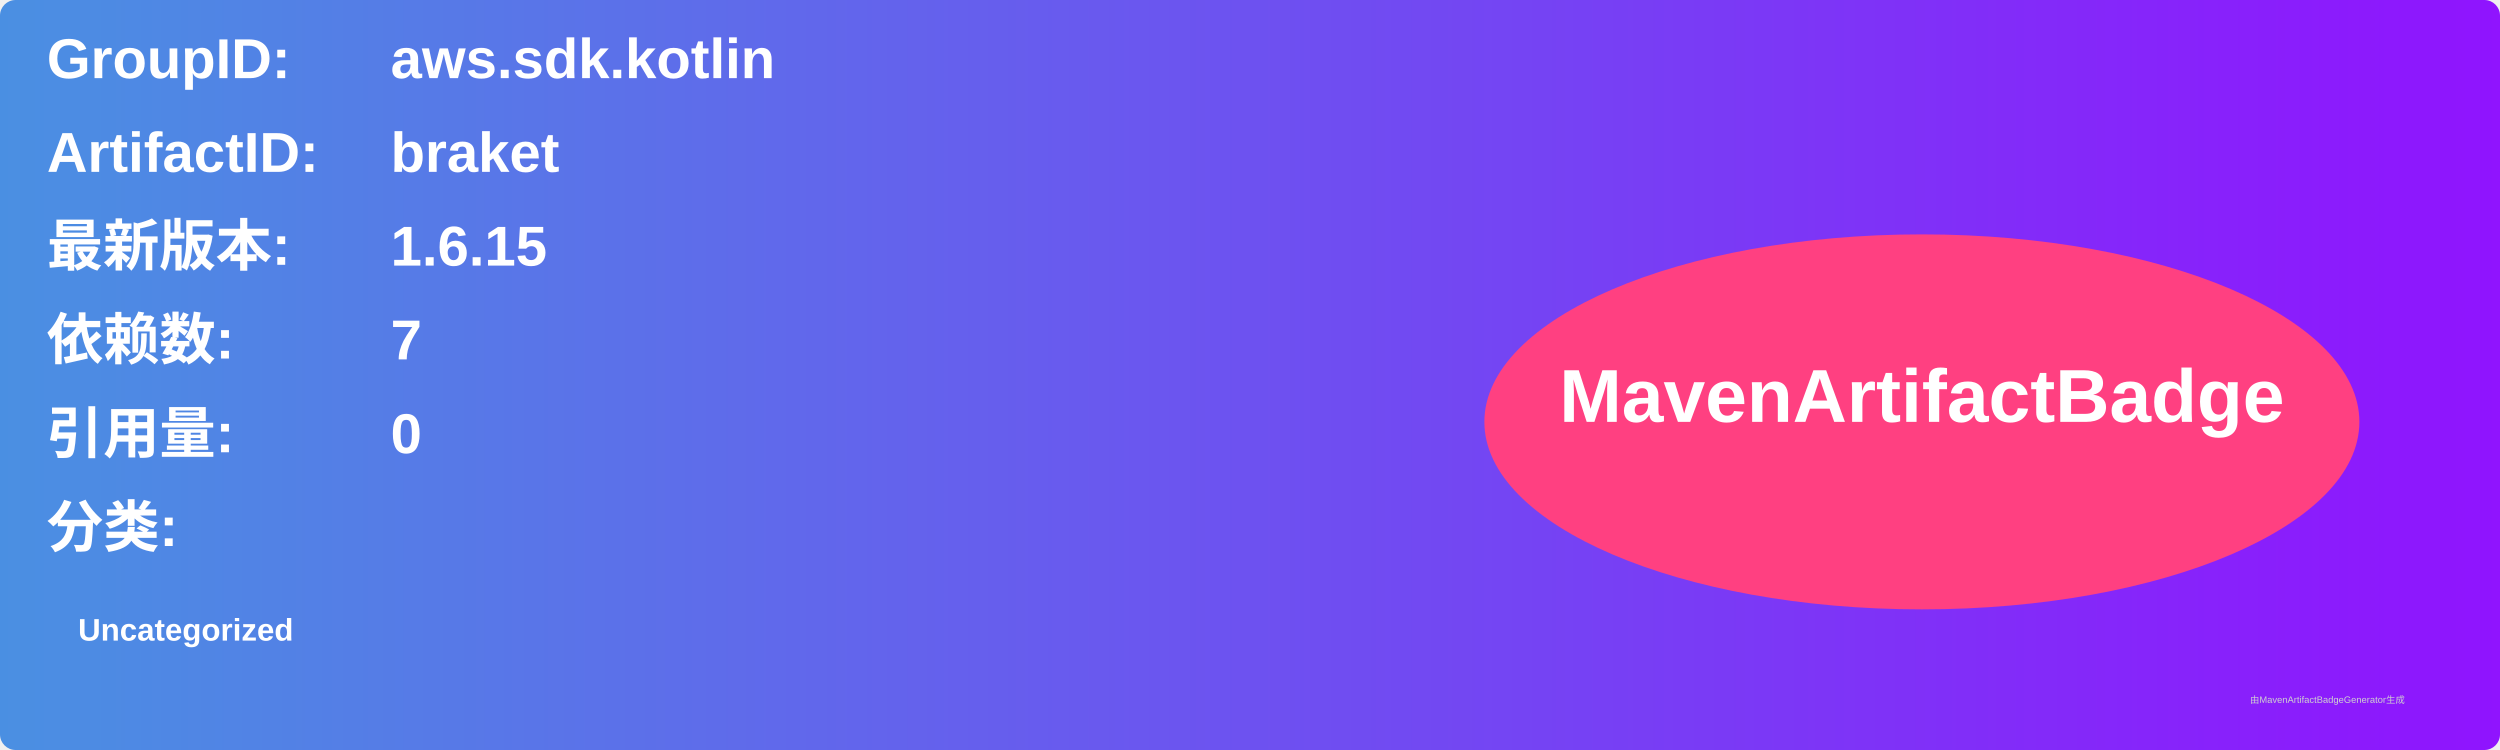
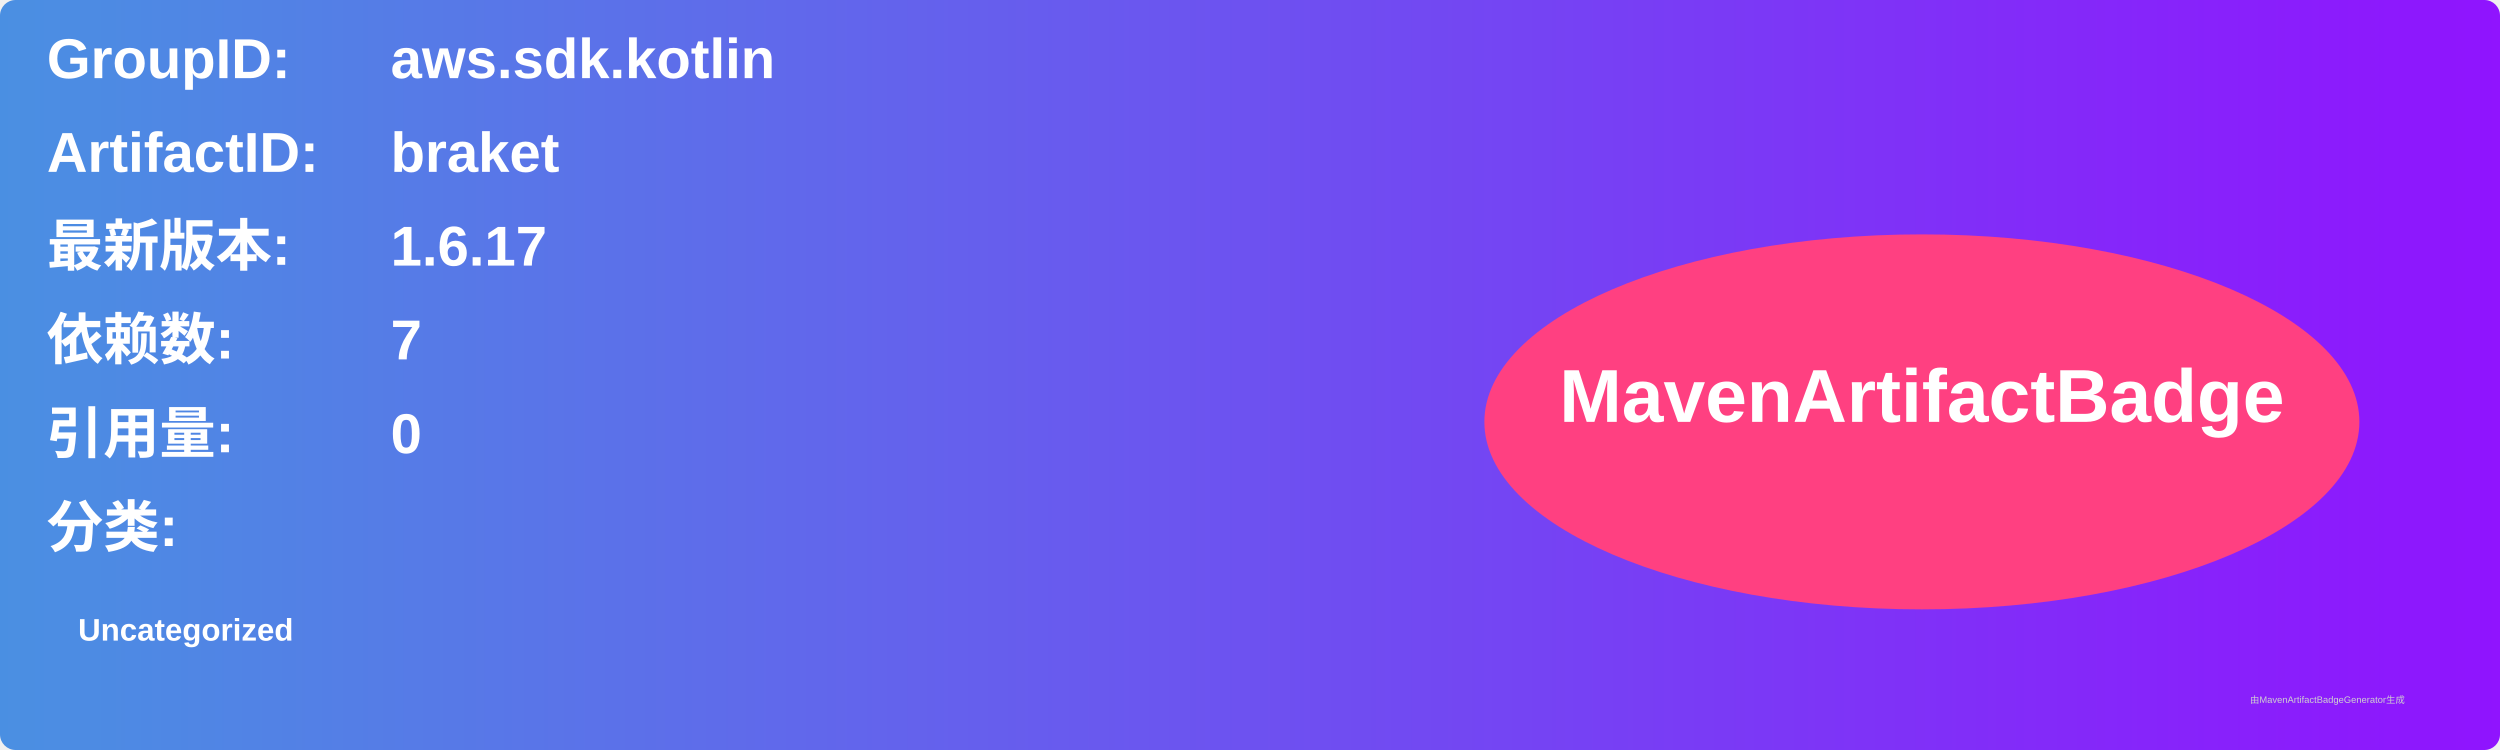
<svg xmlns="http://www.w3.org/2000/svg" width="800" height="240" viewBox="0 0 800 240">
  <linearGradient id="grad" x1="0%" y1="0%" x2="100%" y2="0%">
    <stop offset="0%" stop-color="#4a90e2" />
    <stop offset="100%" stop-color="#9013fe" />
  </linearGradient>
  <rect width="100%" height="100%" rx="5" ry="5" fill="url(#grad)" />
  <g transform="translate(15, 15)">
    <text x="0" y="10" font-family="Arial" font-size="18" fill="white" font-weight="bold" width="260">GroupID:</text>
    <text x="110" y="10" font-family="Arial" font-size="18" fill="white" font-weight="bold" width="460">aws.sdk.kotlin</text>
    <text x="0" y="40" font-family="Arial" font-size="18" fill="white" font-weight="bold" width="260">ArtifactID:</text>
    <text x="110" y="40" font-family="Arial" font-size="18" fill="white" font-weight="bold" width="460">braket</text>
    <text x="0" y="70" font-family="Arial" font-size="18" fill="white" font-weight="bold">最新版本:</text>
    <text x="110" y="70" font-family="Arial" font-size="18" fill="white" font-weight="bold">
-       <tspan font-weight="bold">1.6.15</tspan>
+       <tspan font-weight="bold">1.6.17</tspan>
    </text>
    <text x="0" y="100" font-family="Arial" font-size="18" fill="white" font-weight="bold">依赖数: </text>
    <text x="110" y="100" font-family="Arial" font-size="18" fill="white">
      <tspan font-weight="bold">7</tspan>
    </text>
    <text x="0" y="130" font-family="Arial" font-size="18" fill="white" font-weight="bold">引用量: </text>
    <text x="110" y="130" font-family="Arial" font-size="18" fill="white">
      <tspan font-weight="bold">0</tspan>
    </text>
    <text x="0" y="160" font-family="Arial" font-size="18" fill="white" font-weight="bold">分类:</text>
    <text x="10" y="190" font-family="Arial" font-size="10" fill="white">
      <tspan font-weight="bold">Uncategorized</tspan>
    </text>
    <ellipse cx="600" cy="120" rx="140" ry="60" fill="#ff4081" />
    <text x="600" y="120" text-anchor="middle" font-family="Arial" font-size="24" fill="white" font-weight="bold">MavenArtifactBadge</text>
  </g>
  <text x="720" y="225" font-family="Arial" font-size="3" fill="#d0d0d0">由MavenArtifactBadgeGenerator生成</text>
</svg>
